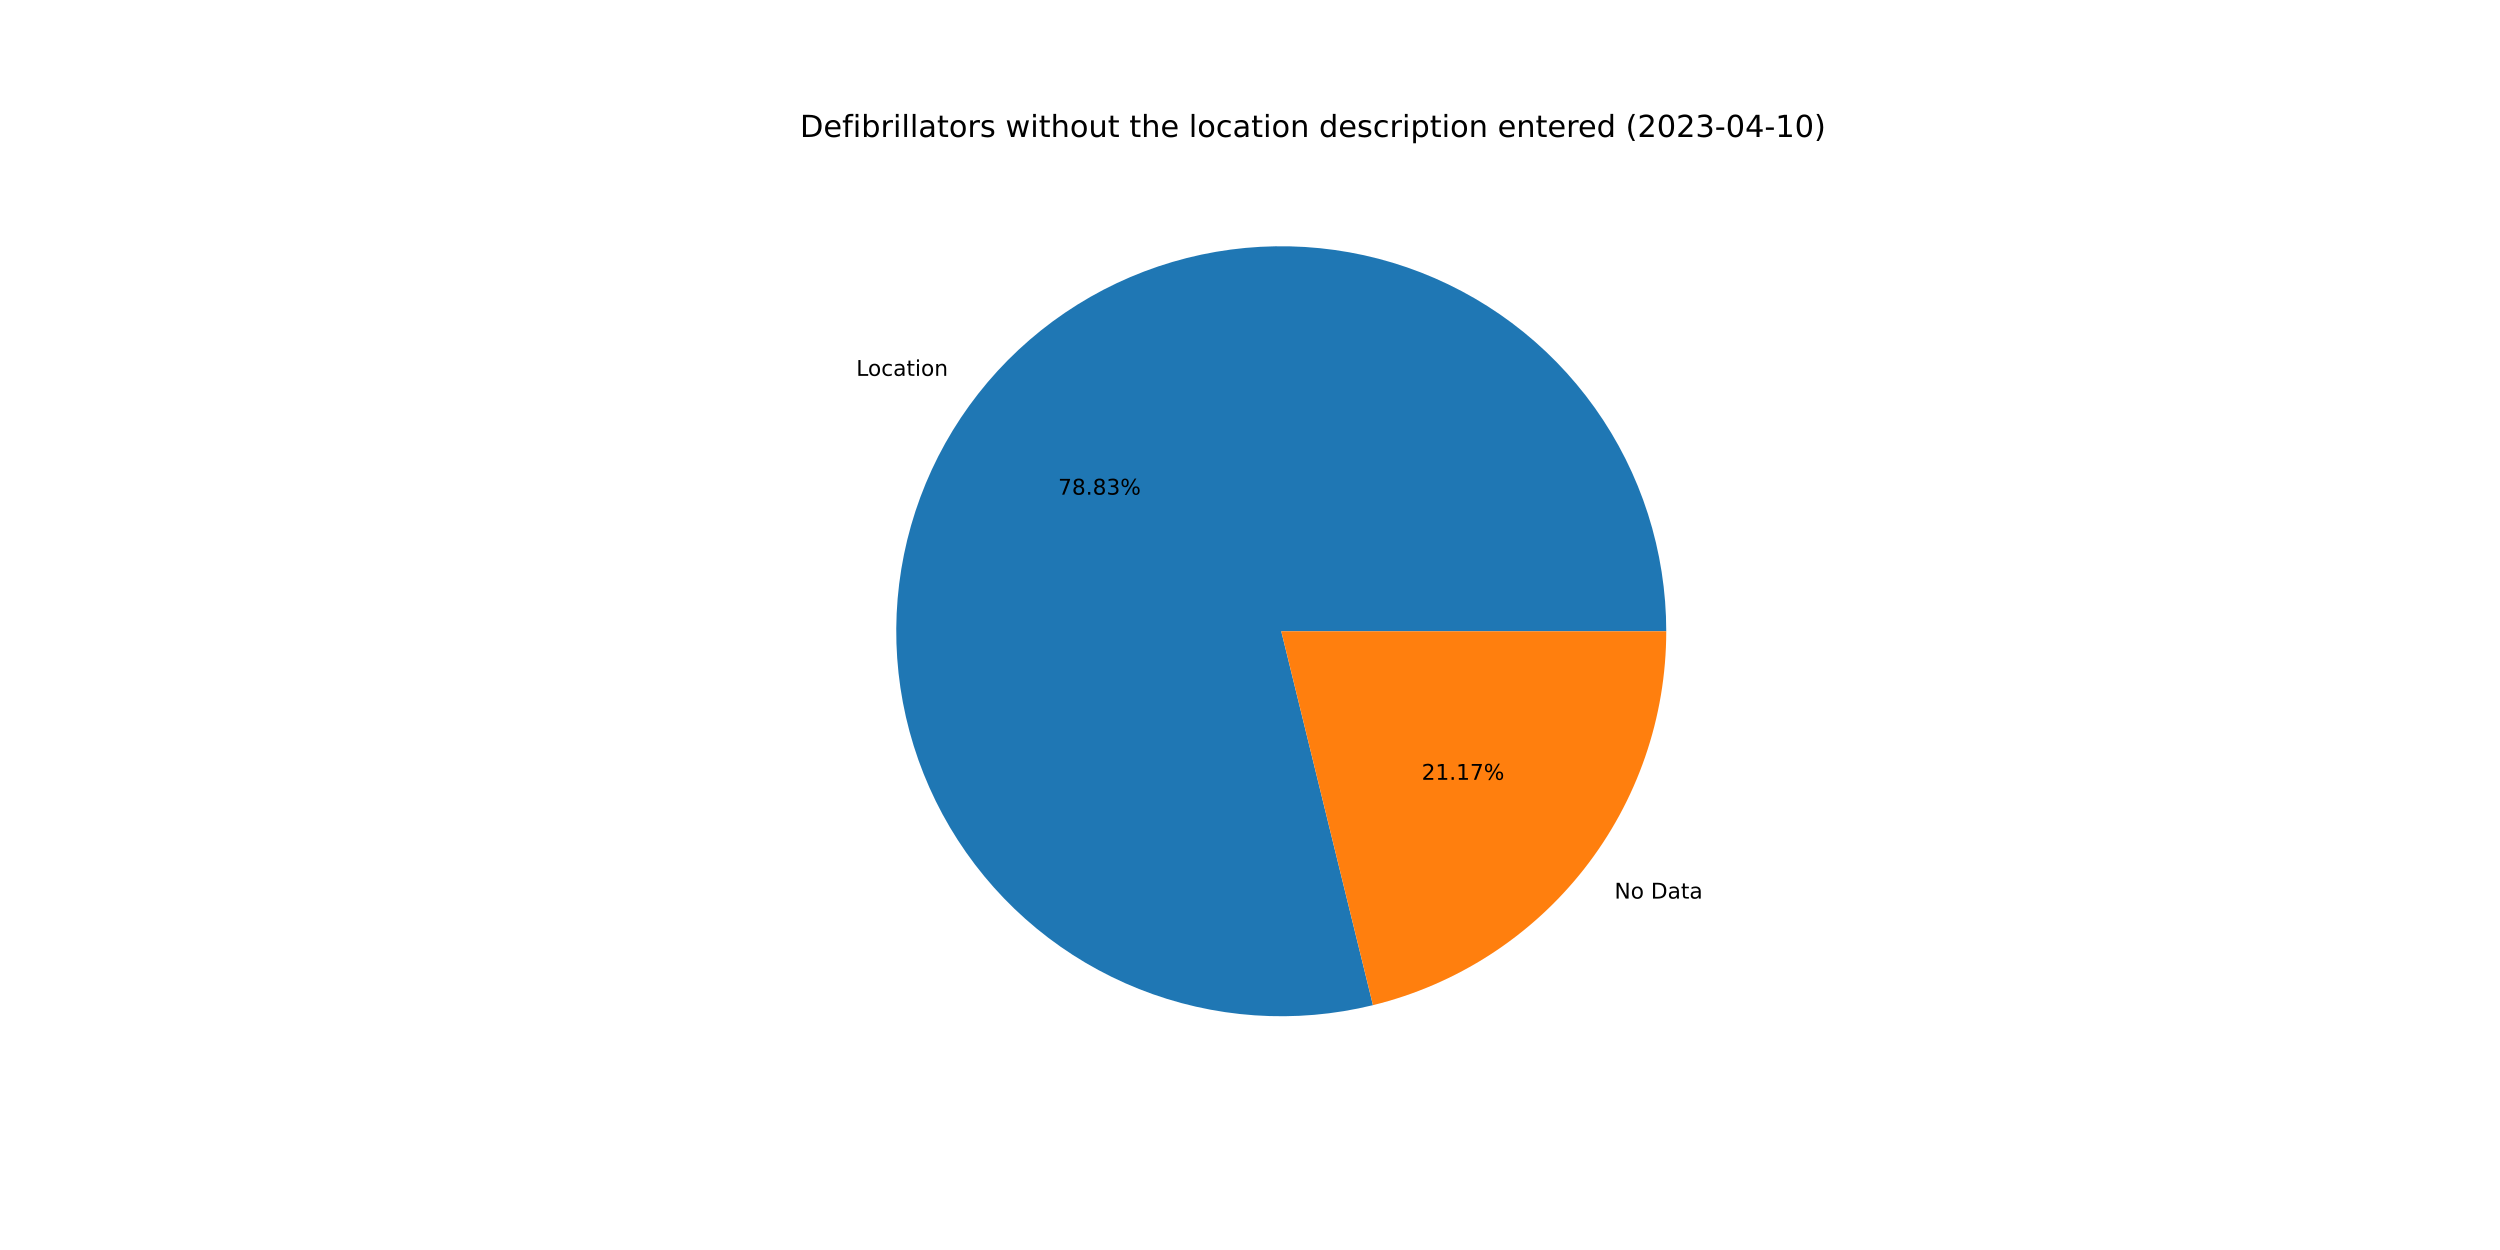
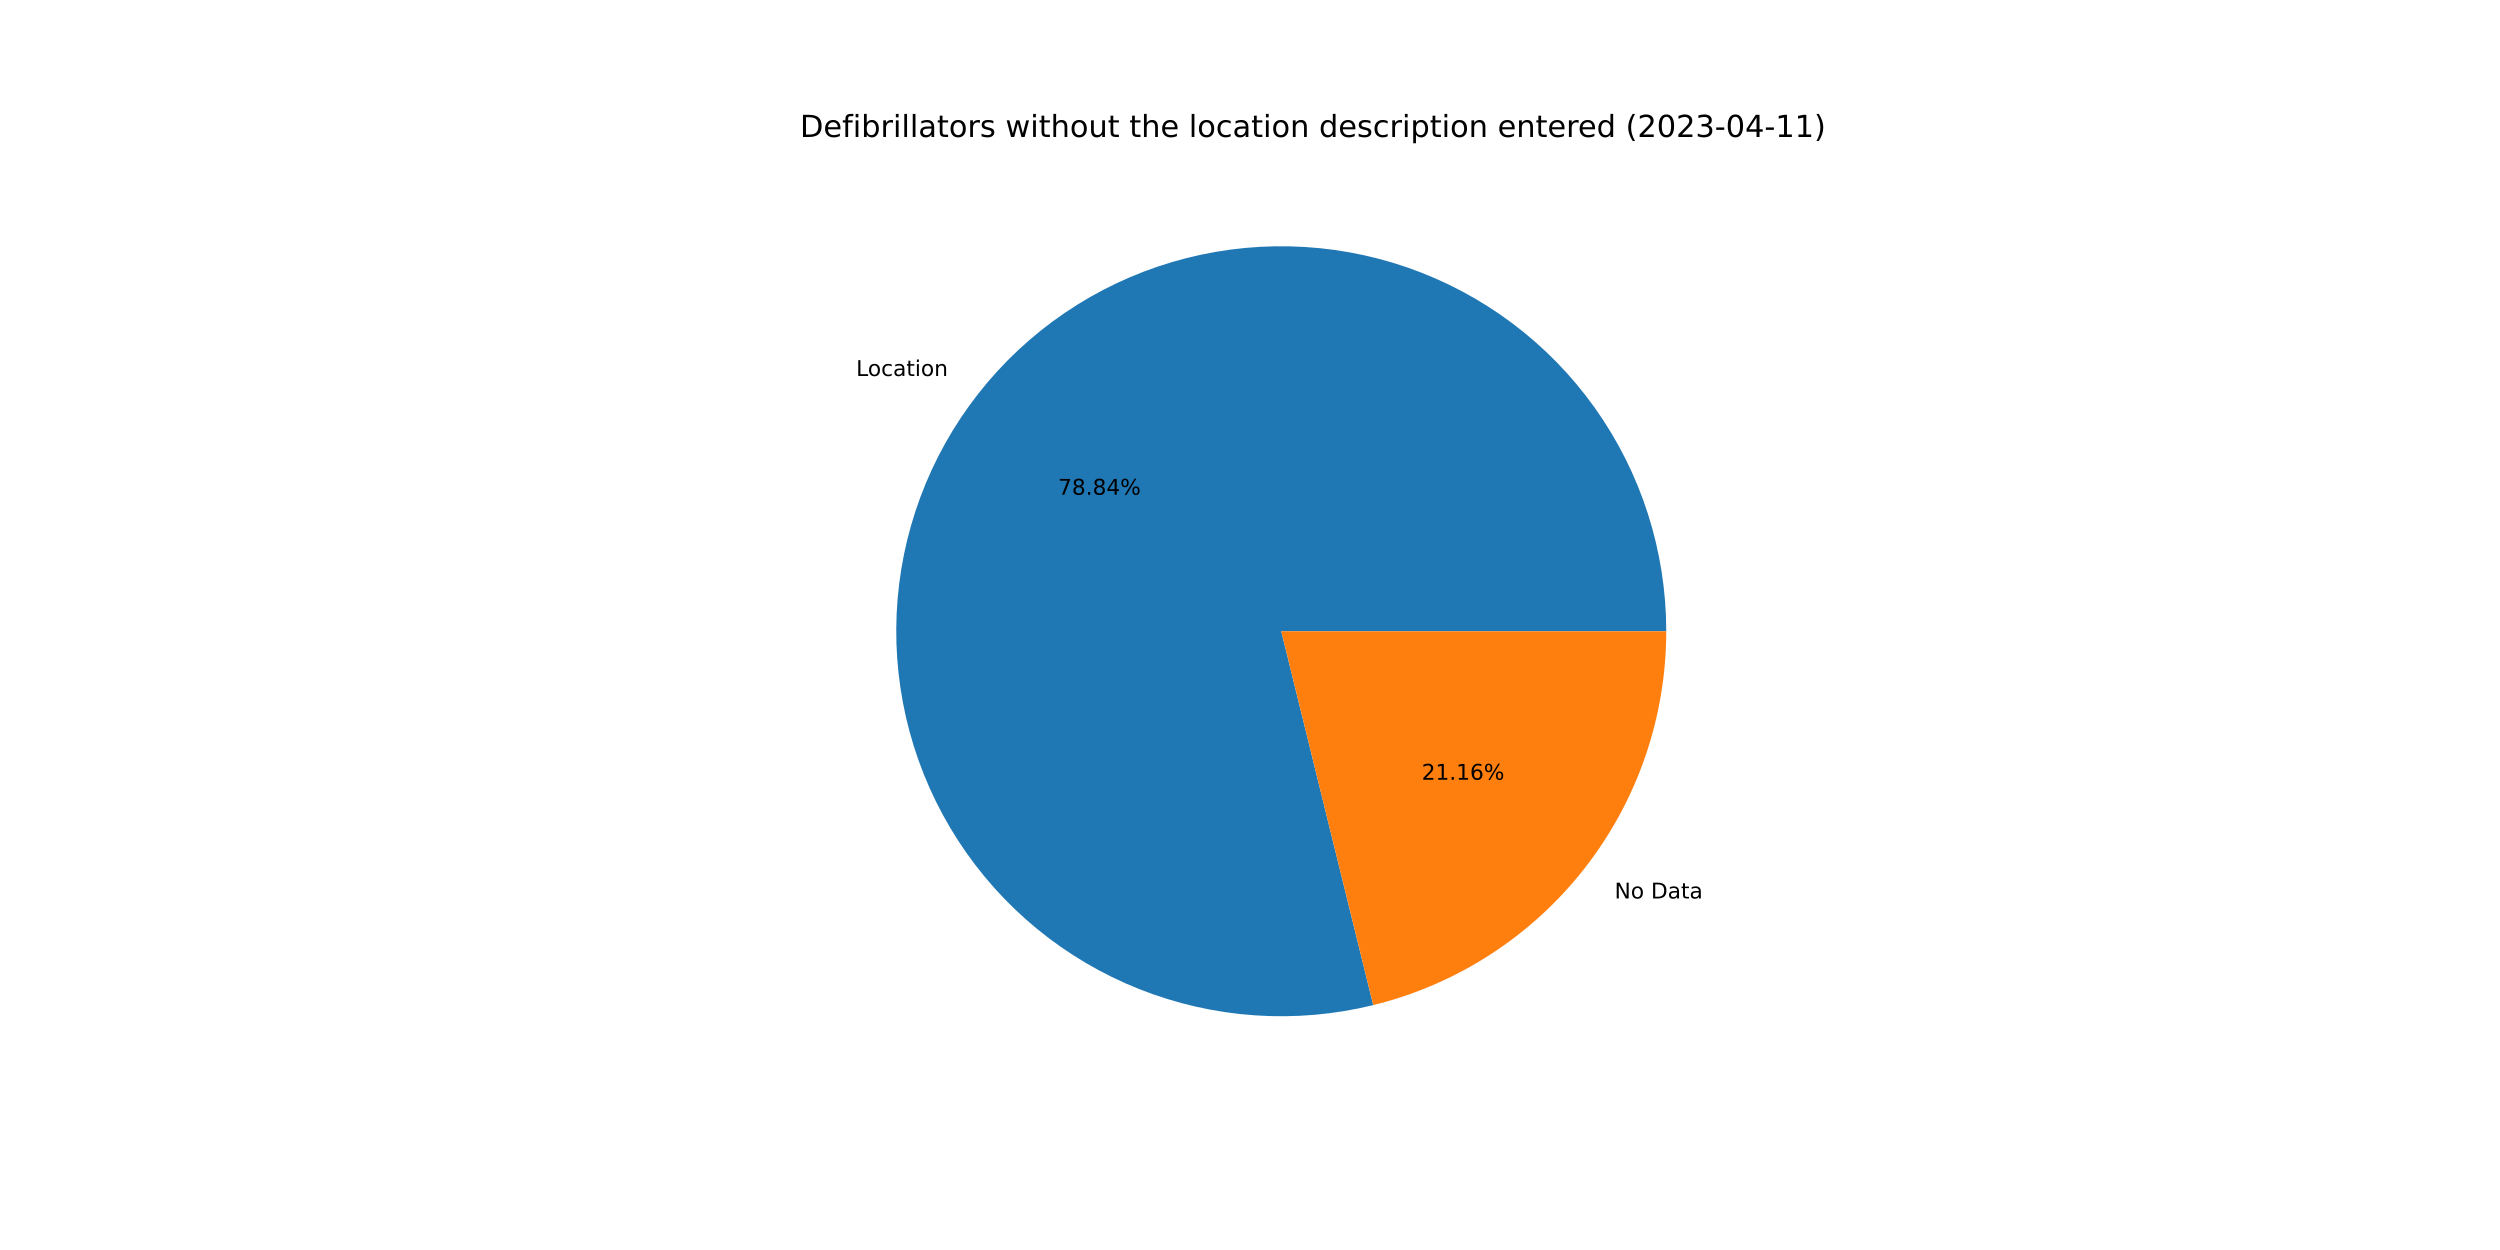
<svg xmlns="http://www.w3.org/2000/svg" xmlns:xlink="http://www.w3.org/1999/xlink" width="1152pt" height="576pt" viewBox="0 0 1152 576" version="1.1">
  <defs>
    <style type="text/css">*{stroke-linejoin: round; stroke-linecap: butt}</style>
  </defs>
  <g id="figure_1">
    <g id="patch_1">
      <path d="M 0 576  L 1152 576  L 1152 0  L 0 0  z " style="fill: #ffffff" />
    </g>
    <g id="axes_1">
      <g id="patch_2">
-         <path d="M 767.808 290.88  C 767.808 272.538 764.963 254.306 759.376 236.835  C 753.788 219.365 745.524 202.866 734.88 187.928  C 724.236 172.99 711.339 159.793 696.65 148.808  C 681.961 137.822 665.657 129.181 648.32 123.193  C 630.982 117.205 612.821 113.941 594.483 113.519  C 576.146 113.097 557.853 115.521 540.259 120.705  C 522.664 125.889 505.98 133.771 490.801 144.069  C 475.622 154.366 462.131 166.956 450.811 181.388  C 439.49 195.821 430.476 211.922 424.09 229.116  C 417.705 246.311 414.024 264.393 413.18 282.716  C 412.336 301.039 414.338 319.382 419.116 337.091  C 423.894 354.801 431.39 371.662 441.335 387.074  C 451.281 402.486 463.557 416.263 477.725 427.912  C 491.892 439.562 507.782 448.944 524.825 455.724  C 541.868 462.504 559.861 466.6 578.159 467.865  C 596.458 469.131 614.843 467.551 632.657 463.182  L 590.4 290.88  L 767.808 290.88  z " style="fill: #1f77b4" />
+         <path d="M 767.808 290.88  C 767.808 272.535 764.962 254.3 759.373 236.827  C 753.784 219.354 745.518 202.854 734.87 187.915  C 724.223 172.975 711.323 159.778 696.63 148.793  C 681.937 137.808 665.629 129.168 648.288 123.182  C 630.947 117.196 612.782 113.936 594.442 113.518  C 576.101 113.1 557.806 115.529 540.211 120.719  C 522.615 125.909 505.93 133.797 490.752 144.101  C 475.575 154.406 462.086 167.002 450.77 181.441  C 439.453 195.879 430.444 211.986 424.064 229.187  C 417.685 246.387 414.012 264.473 413.176 282.799  C 412.341 301.125 414.352 319.47 419.14 337.18  C 423.928 354.889 431.434 371.749 441.389 387.158  C 451.345 402.567 463.631 416.338 477.808 427.981  C 491.985 439.624 507.883 448.997 524.933 455.767  C 541.984 462.537 559.981 466.621 578.284 467.874  C 596.586 469.127 614.972 467.533 632.786 463.15  L 590.4 290.88  L 767.808 290.88  z " style="fill: #1f77b4" />
      </g>
      <g id="patch_3">
-         <path d="M 632.657 463.182  C 671.208 453.727 705.492 431.603 729.989 400.372  C 754.487 369.14 767.808 330.573 767.808 290.88  L 590.4 290.88  L 632.657 463.182  z " style="fill: #ff7f0e" />
+         <path d="M 632.786 463.15  C 671.307 453.672 705.559 431.542 730.03 400.319  C 754.502 369.097 767.808 330.55 767.808 290.88  L 590.4 290.88  L 632.786 463.15  z " style="fill: #ff7f0e" />
      </g>
      <g id="matplotlib.axis_1" />
      <g id="matplotlib.axis_2" />
      <g id="text_1">
-         <g transform="translate(394.5549 173.1985)scale(0.1 -0.1)">
+         <g transform="translate(394.5098 173.2561)scale(0.1 -0.1)">
          <defs>
            <path id="DejaVuSans-4c" d="M 628 4666  L 1259 4666  L 1259 531  L 3531 531  L 3531 0  L 628 0  L 628 4666  z " transform="scale(0.015625)" />
            <path id="DejaVuSans-6f" d="M 1959 3097  Q 1497 3097 1228 2736  Q 959 2375 959 1747  Q 959 1119 1226 758  Q 1494 397 1959 397  Q 2419 397 2687 759  Q 2956 1122 2956 1747  Q 2956 2369 2687 2733  Q 2419 3097 1959 3097  z M 1959 3584  Q 2709 3584 3137 3096  Q 3566 2609 3566 1747  Q 3566 888 3137 398  Q 2709 -91 1959 -91  Q 1206 -91 779 398  Q 353 888 353 1747  Q 353 2609 779 3096  Q 1206 3584 1959 3584  z " transform="scale(0.015625)" />
            <path id="DejaVuSans-63" d="M 3122 3366  L 3122 2828  Q 2878 2963 2633 3030  Q 2388 3097 2138 3097  Q 1578 3097 1268 2742  Q 959 2388 959 1747  Q 959 1106 1268 751  Q 1578 397 2138 397  Q 2388 397 2633 464  Q 2878 531 3122 666  L 3122 134  Q 2881 22 2623 -34  Q 2366 -91 2075 -91  Q 1284 -91 818 406  Q 353 903 353 1747  Q 353 2603 823 3093  Q 1294 3584 2113 3584  Q 2378 3584 2631 3529  Q 2884 3475 3122 3366  z " transform="scale(0.015625)" />
            <path id="DejaVuSans-61" d="M 2194 1759  Q 1497 1759 1228 1600  Q 959 1441 959 1056  Q 959 750 1161 570  Q 1363 391 1709 391  Q 2188 391 2477 730  Q 2766 1069 2766 1631  L 2766 1759  L 2194 1759  z M 3341 1997  L 3341 0  L 2766 0  L 2766 531  Q 2569 213 2275 61  Q 1981 -91 1556 -91  Q 1019 -91 701 211  Q 384 513 384 1019  Q 384 1609 779 1909  Q 1175 2209 1959 2209  L 2766 2209  L 2766 2266  Q 2766 2663 2505 2880  Q 2244 3097 1772 3097  Q 1472 3097 1187 3025  Q 903 2953 641 2809  L 641 3341  Q 956 3463 1253 3523  Q 1550 3584 1831 3584  Q 2591 3584 2966 3190  Q 3341 2797 3341 1997  z " transform="scale(0.015625)" />
            <path id="DejaVuSans-74" d="M 1172 4494  L 1172 3500  L 2356 3500  L 2356 3053  L 1172 3053  L 1172 1153  Q 1172 725 1289 603  Q 1406 481 1766 481  L 2356 481  L 2356 0  L 1766 0  Q 1100 0 847 248  Q 594 497 594 1153  L 594 3053  L 172 3053  L 172 3500  L 594 3500  L 594 4494  L 1172 4494  z " transform="scale(0.015625)" />
            <path id="DejaVuSans-69" d="M 603 3500  L 1178 3500  L 1178 0  L 603 0  L 603 3500  z M 603 4863  L 1178 4863  L 1178 4134  L 603 4134  L 603 4863  z " transform="scale(0.015625)" />
            <path id="DejaVuSans-6e" d="M 3513 2113  L 3513 0  L 2938 0  L 2938 2094  Q 2938 2591 2744 2837  Q 2550 3084 2163 3084  Q 1697 3084 1428 2787  Q 1159 2491 1159 1978  L 1159 0  L 581 0  L 581 3500  L 1159 3500  L 1159 2956  Q 1366 3272 1645 3428  Q 1925 3584 2291 3584  Q 2894 3584 3203 3211  Q 3513 2838 3513 2113  z " transform="scale(0.015625)" />
          </defs>
          <use xlink:href="#DejaVuSans-4c" />
          <use xlink:href="#DejaVuSans-6f" x="53.963" />
          <use xlink:href="#DejaVuSans-63" x="115.145" />
          <use xlink:href="#DejaVuSans-61" x="170.125" />
          <use xlink:href="#DejaVuSans-74" x="231.404" />
          <use xlink:href="#DejaVuSans-69" x="270.613" />
          <use xlink:href="#DejaVuSans-6f" x="298.396" />
          <use xlink:href="#DejaVuSans-6e" x="359.578" />
        </g>
      </g>
      <g id="text_2">
-         <g transform="translate(487.5816 227.9444)scale(0.1 -0.1)">
+         <g transform="translate(487.557 227.9757)scale(0.1 -0.1)">
          <defs>
            <path id="DejaVuSans-37" d="M 525 4666  L 3525 4666  L 3525 4397  L 1831 0  L 1172 0  L 2766 4134  L 525 4134  L 525 4666  z " transform="scale(0.015625)" />
            <path id="DejaVuSans-38" d="M 2034 2216  Q 1584 2216 1326 1975  Q 1069 1734 1069 1313  Q 1069 891 1326 650  Q 1584 409 2034 409  Q 2484 409 2743 651  Q 3003 894 3003 1313  Q 3003 1734 2745 1975  Q 2488 2216 2034 2216  z M 1403 2484  Q 997 2584 770 2862  Q 544 3141 544 3541  Q 544 4100 942 4425  Q 1341 4750 2034 4750  Q 2731 4750 3128 4425  Q 3525 4100 3525 3541  Q 3525 3141 3298 2862  Q 3072 2584 2669 2484  Q 3125 2378 3379 2068  Q 3634 1759 3634 1313  Q 3634 634 3220 271  Q 2806 -91 2034 -91  Q 1263 -91 848 271  Q 434 634 434 1313  Q 434 1759 690 2068  Q 947 2378 1403 2484  z M 1172 3481  Q 1172 3119 1398 2916  Q 1625 2713 2034 2713  Q 2441 2713 2670 2916  Q 2900 3119 2900 3481  Q 2900 3844 2670 4047  Q 2441 4250 2034 4250  Q 1625 4250 1398 4047  Q 1172 3844 1172 3481  z " transform="scale(0.015625)" />
            <path id="DejaVuSans-2e" d="M 684 794  L 1344 794  L 1344 0  L 684 0  L 684 794  z " transform="scale(0.015625)" />
-             <path id="DejaVuSans-33" d="M 2597 2516  Q 3050 2419 3304 2112  Q 3559 1806 3559 1356  Q 3559 666 3084 287  Q 2609 -91 1734 -91  Q 1441 -91 1130 -33  Q 819 25 488 141  L 488 750  Q 750 597 1062 519  Q 1375 441 1716 441  Q 2309 441 2620 675  Q 2931 909 2931 1356  Q 2931 1769 2642 2001  Q 2353 2234 1838 2234  L 1294 2234  L 1294 2753  L 1863 2753  Q 2328 2753 2575 2939  Q 2822 3125 2822 3475  Q 2822 3834 2567 4026  Q 2313 4219 1838 4219  Q 1578 4219 1281 4162  Q 984 4106 628 3988  L 628 4550  Q 988 4650 1302 4700  Q 1616 4750 1894 4750  Q 2613 4750 3031 4423  Q 3450 4097 3450 3541  Q 3450 3153 3228 2886  Q 3006 2619 2597 2516  z " transform="scale(0.015625)" />
+             <path id="DejaVuSans-34" d="M 2419 4116  L 825 1625  L 2419 1625  L 2419 4116  z M 2253 4666  L 3047 4666  L 3047 1625  L 3713 1625  L 3713 1100  L 3047 1100  L 3047 0  L 2419 0  L 2419 1100  L 313 1100  L 313 1709  L 2253 4666  z " transform="scale(0.015625)" />
            <path id="DejaVuSans-25" d="M 4653 2053  Q 4381 2053 4226 1822  Q 4072 1591 4072 1178  Q 4072 772 4226 539  Q 4381 306 4653 306  Q 4919 306 5073 539  Q 5228 772 5228 1178  Q 5228 1588 5073 1820  Q 4919 2053 4653 2053  z M 4653 2450  Q 5147 2450 5437 2106  Q 5728 1763 5728 1178  Q 5728 594 5436 251  Q 5144 -91 4653 -91  Q 4153 -91 3862 251  Q 3572 594 3572 1178  Q 3572 1766 3864 2108  Q 4156 2450 4653 2450  z M 1428 4353  Q 1159 4353 1004 4120  Q 850 3888 850 3481  Q 850 3069 1003 2837  Q 1156 2606 1428 2606  Q 1700 2606 1854 2837  Q 2009 3069 2009 3481  Q 2009 3884 1853 4118  Q 1697 4353 1428 4353  z M 4250 4750  L 4750 4750  L 1831 -91  L 1331 -91  L 4250 4750  z M 1428 4750  Q 1922 4750 2215 4408  Q 2509 4066 2509 3481  Q 2509 2891 2217 2550  Q 1925 2209 1428 2209  Q 931 2209 642 2551  Q 353 2894 353 3481  Q 353 4063 643 4406  Q 934 4750 1428 4750  z " transform="scale(0.015625)" />
          </defs>
          <use xlink:href="#DejaVuSans-37" />
          <use xlink:href="#DejaVuSans-38" x="63.623" />
          <use xlink:href="#DejaVuSans-2e" x="127.246" />
          <use xlink:href="#DejaVuSans-38" x="159.033" />
-           <use xlink:href="#DejaVuSans-33" x="222.656" />
+           <use xlink:href="#DejaVuSans-34" x="222.656" />
          <use xlink:href="#DejaVuSans-25" x="286.279" />
        </g>
      </g>
      <g id="text_3">
-         <g transform="translate(743.9482 414.0802)scale(0.1 -0.1)">
+         <g transform="translate(743.9933 414.0227)scale(0.1 -0.1)">
          <defs>
            <path id="DejaVuSans-4e" d="M 628 4666  L 1478 4666  L 3547 763  L 3547 4666  L 4159 4666  L 4159 0  L 3309 0  L 1241 3903  L 1241 0  L 628 0  L 628 4666  z " transform="scale(0.015625)" />
            <path id="DejaVuSans-20" transform="scale(0.015625)" />
            <path id="DejaVuSans-44" d="M 1259 4147  L 1259 519  L 2022 519  Q 2988 519 3436 956  Q 3884 1394 3884 2338  Q 3884 3275 3436 3711  Q 2988 4147 2022 4147  L 1259 4147  z M 628 4666  L 1925 4666  Q 3281 4666 3915 4102  Q 4550 3538 4550 2338  Q 4550 1131 3912 565  Q 3275 0 1925 0  L 628 0  L 628 4666  z " transform="scale(0.015625)" />
          </defs>
          <use xlink:href="#DejaVuSans-4e" />
          <use xlink:href="#DejaVuSans-6f" x="74.805" />
          <use xlink:href="#DejaVuSans-20" x="135.986" />
          <use xlink:href="#DejaVuSans-44" x="167.773" />
          <use xlink:href="#DejaVuSans-61" x="244.775" />
          <use xlink:href="#DejaVuSans-74" x="306.055" />
          <use xlink:href="#DejaVuSans-61" x="345.264" />
        </g>
      </g>
      <g id="text_4">
-         <g transform="translate(655.0887 359.3344)scale(0.1 -0.1)">
+         <g transform="translate(655.1133 359.303)scale(0.1 -0.1)">
          <defs>
            <path id="DejaVuSans-32" d="M 1228 531  L 3431 531  L 3431 0  L 469 0  L 469 531  Q 828 903 1448 1529  Q 2069 2156 2228 2338  Q 2531 2678 2651 2914  Q 2772 3150 2772 3378  Q 2772 3750 2511 3984  Q 2250 4219 1831 4219  Q 1534 4219 1204 4116  Q 875 4013 500 3803  L 500 4441  Q 881 4594 1212 4672  Q 1544 4750 1819 4750  Q 2544 4750 2975 4387  Q 3406 4025 3406 3419  Q 3406 3131 3298 2873  Q 3191 2616 2906 2266  Q 2828 2175 2409 1742  Q 1991 1309 1228 531  z " transform="scale(0.015625)" />
            <path id="DejaVuSans-31" d="M 794 531  L 1825 531  L 1825 4091  L 703 3866  L 703 4441  L 1819 4666  L 2450 4666  L 2450 531  L 3481 531  L 3481 0  L 794 0  L 794 531  z " transform="scale(0.015625)" />
+             <path id="DejaVuSans-36" d="M 2113 2584  Q 1688 2584 1439 2293  Q 1191 2003 1191 1497  Q 1191 994 1439 701  Q 1688 409 2113 409  Q 2538 409 2786 701  Q 3034 994 3034 1497  Q 3034 2003 2786 2293  Q 2538 2584 2113 2584  z M 3366 4563  L 3366 3988  Q 3128 4100 2886 4159  Q 2644 4219 2406 4219  Q 1781 4219 1451 3797  Q 1122 3375 1075 2522  Q 1259 2794 1537 2939  Q 1816 3084 2150 3084  Q 2853 3084 3261 2657  Q 3669 2231 3669 1497  Q 3669 778 3244 343  Q 2819 -91 2113 -91  Q 1303 -91 875 529  Q 447 1150 447 2328  Q 447 3434 972 4092  Q 1497 4750 2381 4750  Q 2619 4750 2861 4703  Q 3103 4656 3366 4563  z " transform="scale(0.015625)" />
          </defs>
          <use xlink:href="#DejaVuSans-32" />
          <use xlink:href="#DejaVuSans-31" x="63.623" />
          <use xlink:href="#DejaVuSans-2e" x="127.246" />
          <use xlink:href="#DejaVuSans-31" x="159.033" />
-           <use xlink:href="#DejaVuSans-37" x="222.656" />
+           <use xlink:href="#DejaVuSans-36" x="222.656" />
          <use xlink:href="#DejaVuSans-25" x="286.279" />
        </g>
      </g>
      <g id="text_5">
        <g transform="translate(368.64 63.12)scale(0.14 -0.14)">
          <defs>
            <path id="DejaVuSans-65" d="M 3597 1894  L 3597 1613  L 953 1613  Q 991 1019 1311 708  Q 1631 397 2203 397  Q 2534 397 2845 478  Q 3156 559 3463 722  L 3463 178  Q 3153 47 2828 -22  Q 2503 -91 2169 -91  Q 1331 -91 842 396  Q 353 884 353 1716  Q 353 2575 817 3079  Q 1281 3584 2069 3584  Q 2775 3584 3186 3129  Q 3597 2675 3597 1894  z M 3022 2063  Q 3016 2534 2758 2815  Q 2500 3097 2075 3097  Q 1594 3097 1305 2825  Q 1016 2553 972 2059  L 3022 2063  z " transform="scale(0.015625)" />
            <path id="DejaVuSans-66" d="M 2375 4863  L 2375 4384  L 1825 4384  Q 1516 4384 1395 4259  Q 1275 4134 1275 3809  L 1275 3500  L 2222 3500  L 2222 3053  L 1275 3053  L 1275 0  L 697 0  L 697 3053  L 147 3053  L 147 3500  L 697 3500  L 697 3744  Q 697 4328 969 4595  Q 1241 4863 1831 4863  L 2375 4863  z " transform="scale(0.015625)" />
            <path id="DejaVuSans-62" d="M 3116 1747  Q 3116 2381 2855 2742  Q 2594 3103 2138 3103  Q 1681 3103 1420 2742  Q 1159 2381 1159 1747  Q 1159 1113 1420 752  Q 1681 391 2138 391  Q 2594 391 2855 752  Q 3116 1113 3116 1747  z M 1159 2969  Q 1341 3281 1617 3432  Q 1894 3584 2278 3584  Q 2916 3584 3314 3078  Q 3713 2572 3713 1747  Q 3713 922 3314 415  Q 2916 -91 2278 -91  Q 1894 -91 1617 61  Q 1341 213 1159 525  L 1159 0  L 581 0  L 581 4863  L 1159 4863  L 1159 2969  z " transform="scale(0.015625)" />
            <path id="DejaVuSans-72" d="M 2631 2963  Q 2534 3019 2420 3045  Q 2306 3072 2169 3072  Q 1681 3072 1420 2755  Q 1159 2438 1159 1844  L 1159 0  L 581 0  L 581 3500  L 1159 3500  L 1159 2956  Q 1341 3275 1631 3429  Q 1922 3584 2338 3584  Q 2397 3584 2469 3576  Q 2541 3569 2628 3553  L 2631 2963  z " transform="scale(0.015625)" />
            <path id="DejaVuSans-6c" d="M 603 4863  L 1178 4863  L 1178 0  L 603 0  L 603 4863  z " transform="scale(0.015625)" />
            <path id="DejaVuSans-73" d="M 2834 3397  L 2834 2853  Q 2591 2978 2328 3040  Q 2066 3103 1784 3103  Q 1356 3103 1142 2972  Q 928 2841 928 2578  Q 928 2378 1081 2264  Q 1234 2150 1697 2047  L 1894 2003  Q 2506 1872 2764 1633  Q 3022 1394 3022 966  Q 3022 478 2636 193  Q 2250 -91 1575 -91  Q 1294 -91 989 -36  Q 684 19 347 128  L 347 722  Q 666 556 975 473  Q 1284 391 1588 391  Q 1994 391 2212 530  Q 2431 669 2431 922  Q 2431 1156 2273 1281  Q 2116 1406 1581 1522  L 1381 1569  Q 847 1681 609 1914  Q 372 2147 372 2553  Q 372 3047 722 3315  Q 1072 3584 1716 3584  Q 2034 3584 2315 3537  Q 2597 3491 2834 3397  z " transform="scale(0.015625)" />
            <path id="DejaVuSans-77" d="M 269 3500  L 844 3500  L 1563 769  L 2278 3500  L 2956 3500  L 3675 769  L 4391 3500  L 4966 3500  L 4050 0  L 3372 0  L 2619 2869  L 1863 0  L 1184 0  L 269 3500  z " transform="scale(0.015625)" />
            <path id="DejaVuSans-68" d="M 3513 2113  L 3513 0  L 2938 0  L 2938 2094  Q 2938 2591 2744 2837  Q 2550 3084 2163 3084  Q 1697 3084 1428 2787  Q 1159 2491 1159 1978  L 1159 0  L 581 0  L 581 4863  L 1159 4863  L 1159 2956  Q 1366 3272 1645 3428  Q 1925 3584 2291 3584  Q 2894 3584 3203 3211  Q 3513 2838 3513 2113  z " transform="scale(0.015625)" />
            <path id="DejaVuSans-75" d="M 544 1381  L 544 3500  L 1119 3500  L 1119 1403  Q 1119 906 1312 657  Q 1506 409 1894 409  Q 2359 409 2629 706  Q 2900 1003 2900 1516  L 2900 3500  L 3475 3500  L 3475 0  L 2900 0  L 2900 538  Q 2691 219 2414 64  Q 2138 -91 1772 -91  Q 1169 -91 856 284  Q 544 659 544 1381  z M 1991 3584  L 1991 3584  z " transform="scale(0.015625)" />
            <path id="DejaVuSans-64" d="M 2906 2969  L 2906 4863  L 3481 4863  L 3481 0  L 2906 0  L 2906 525  Q 2725 213 2448 61  Q 2172 -91 1784 -91  Q 1150 -91 751 415  Q 353 922 353 1747  Q 353 2572 751 3078  Q 1150 3584 1784 3584  Q 2172 3584 2448 3432  Q 2725 3281 2906 2969  z M 947 1747  Q 947 1113 1208 752  Q 1469 391 1925 391  Q 2381 391 2643 752  Q 2906 1113 2906 1747  Q 2906 2381 2643 2742  Q 2381 3103 1925 3103  Q 1469 3103 1208 2742  Q 947 2381 947 1747  z " transform="scale(0.015625)" />
            <path id="DejaVuSans-70" d="M 1159 525  L 1159 -1331  L 581 -1331  L 581 3500  L 1159 3500  L 1159 2969  Q 1341 3281 1617 3432  Q 1894 3584 2278 3584  Q 2916 3584 3314 3078  Q 3713 2572 3713 1747  Q 3713 922 3314 415  Q 2916 -91 2278 -91  Q 1894 -91 1617 61  Q 1341 213 1159 525  z M 3116 1747  Q 3116 2381 2855 2742  Q 2594 3103 2138 3103  Q 1681 3103 1420 2742  Q 1159 2381 1159 1747  Q 1159 1113 1420 752  Q 1681 391 2138 391  Q 2594 391 2855 752  Q 3116 1113 3116 1747  z " transform="scale(0.015625)" />
            <path id="DejaVuSans-28" d="M 1984 4856  Q 1566 4138 1362 3434  Q 1159 2731 1159 2009  Q 1159 1288 1364 580  Q 1569 -128 1984 -844  L 1484 -844  Q 1016 -109 783 600  Q 550 1309 550 2009  Q 550 2706 781 3412  Q 1013 4119 1484 4856  L 1984 4856  z " transform="scale(0.015625)" />
            <path id="DejaVuSans-30" d="M 2034 4250  Q 1547 4250 1301 3770  Q 1056 3291 1056 2328  Q 1056 1369 1301 889  Q 1547 409 2034 409  Q 2525 409 2770 889  Q 3016 1369 3016 2328  Q 3016 3291 2770 3770  Q 2525 4250 2034 4250  z M 2034 4750  Q 2819 4750 3233 4129  Q 3647 3509 3647 2328  Q 3647 1150 3233 529  Q 2819 -91 2034 -91  Q 1250 -91 836 529  Q 422 1150 422 2328  Q 422 3509 836 4129  Q 1250 4750 2034 4750  z " transform="scale(0.015625)" />
+             <path id="DejaVuSans-33" d="M 2597 2516  Q 3050 2419 3304 2112  Q 3559 1806 3559 1356  Q 3559 666 3084 287  Q 2609 -91 1734 -91  Q 1441 -91 1130 -33  Q 819 25 488 141  L 488 750  Q 750 597 1062 519  Q 1375 441 1716 441  Q 2309 441 2620 675  Q 2931 909 2931 1356  Q 2931 1769 2642 2001  Q 2353 2234 1838 2234  L 1294 2234  L 1294 2753  L 1863 2753  Q 2328 2753 2575 2939  Q 2822 3125 2822 3475  Q 2822 3834 2567 4026  Q 2313 4219 1838 4219  Q 1578 4219 1281 4162  Q 984 4106 628 3988  L 628 4550  Q 988 4650 1302 4700  Q 1616 4750 1894 4750  Q 2613 4750 3031 4423  Q 3450 4097 3450 3541  Q 3450 3153 3228 2886  Q 3006 2619 2597 2516  z " transform="scale(0.015625)" />
            <path id="DejaVuSans-2d" d="M 313 2009  L 1997 2009  L 1997 1497  L 313 1497  L 313 2009  z " transform="scale(0.015625)" />
-             <path id="DejaVuSans-34" d="M 2419 4116  L 825 1625  L 2419 1625  L 2419 4116  z M 2253 4666  L 3047 4666  L 3047 1625  L 3713 1625  L 3713 1100  L 3047 1100  L 3047 0  L 2419 0  L 2419 1100  L 313 1100  L 313 1709  L 2253 4666  z " transform="scale(0.015625)" />
            <path id="DejaVuSans-29" d="M 513 4856  L 1013 4856  Q 1481 4119 1714 3412  Q 1947 2706 1947 2009  Q 1947 1309 1714 600  Q 1481 -109 1013 -844  L 513 -844  Q 928 -128 1133 580  Q 1338 1288 1338 2009  Q 1338 2731 1133 3434  Q 928 4138 513 4856  z " transform="scale(0.015625)" />
          </defs>
          <use xlink:href="#DejaVuSans-44" />
          <use xlink:href="#DejaVuSans-65" x="77.002" />
          <use xlink:href="#DejaVuSans-66" x="138.525" />
          <use xlink:href="#DejaVuSans-69" x="173.73" />
          <use xlink:href="#DejaVuSans-62" x="201.514" />
          <use xlink:href="#DejaVuSans-72" x="264.99" />
          <use xlink:href="#DejaVuSans-69" x="306.104" />
          <use xlink:href="#DejaVuSans-6c" x="333.887" />
          <use xlink:href="#DejaVuSans-6c" x="361.67" />
          <use xlink:href="#DejaVuSans-61" x="389.453" />
          <use xlink:href="#DejaVuSans-74" x="450.732" />
          <use xlink:href="#DejaVuSans-6f" x="489.941" />
          <use xlink:href="#DejaVuSans-72" x="551.123" />
          <use xlink:href="#DejaVuSans-73" x="592.236" />
          <use xlink:href="#DejaVuSans-20" x="644.336" />
          <use xlink:href="#DejaVuSans-77" x="676.123" />
          <use xlink:href="#DejaVuSans-69" x="757.91" />
          <use xlink:href="#DejaVuSans-74" x="785.693" />
          <use xlink:href="#DejaVuSans-68" x="824.902" />
          <use xlink:href="#DejaVuSans-6f" x="888.281" />
          <use xlink:href="#DejaVuSans-75" x="949.463" />
          <use xlink:href="#DejaVuSans-74" x="1012.842" />
          <use xlink:href="#DejaVuSans-20" x="1052.051" />
          <use xlink:href="#DejaVuSans-74" x="1083.838" />
          <use xlink:href="#DejaVuSans-68" x="1123.047" />
          <use xlink:href="#DejaVuSans-65" x="1186.426" />
          <use xlink:href="#DejaVuSans-20" x="1247.949" />
          <use xlink:href="#DejaVuSans-6c" x="1279.736" />
          <use xlink:href="#DejaVuSans-6f" x="1307.52" />
          <use xlink:href="#DejaVuSans-63" x="1368.701" />
          <use xlink:href="#DejaVuSans-61" x="1423.682" />
          <use xlink:href="#DejaVuSans-74" x="1484.961" />
          <use xlink:href="#DejaVuSans-69" x="1524.17" />
          <use xlink:href="#DejaVuSans-6f" x="1551.953" />
          <use xlink:href="#DejaVuSans-6e" x="1613.135" />
          <use xlink:href="#DejaVuSans-20" x="1676.514" />
          <use xlink:href="#DejaVuSans-64" x="1708.301" />
          <use xlink:href="#DejaVuSans-65" x="1771.777" />
          <use xlink:href="#DejaVuSans-73" x="1833.301" />
          <use xlink:href="#DejaVuSans-63" x="1885.4" />
          <use xlink:href="#DejaVuSans-72" x="1940.381" />
          <use xlink:href="#DejaVuSans-69" x="1981.494" />
          <use xlink:href="#DejaVuSans-70" x="2009.277" />
          <use xlink:href="#DejaVuSans-74" x="2072.754" />
          <use xlink:href="#DejaVuSans-69" x="2111.963" />
          <use xlink:href="#DejaVuSans-6f" x="2139.746" />
          <use xlink:href="#DejaVuSans-6e" x="2200.928" />
          <use xlink:href="#DejaVuSans-20" x="2264.307" />
          <use xlink:href="#DejaVuSans-65" x="2296.094" />
          <use xlink:href="#DejaVuSans-6e" x="2357.617" />
          <use xlink:href="#DejaVuSans-74" x="2420.996" />
          <use xlink:href="#DejaVuSans-65" x="2460.205" />
          <use xlink:href="#DejaVuSans-72" x="2521.729" />
          <use xlink:href="#DejaVuSans-65" x="2560.592" />
          <use xlink:href="#DejaVuSans-64" x="2622.115" />
          <use xlink:href="#DejaVuSans-20" x="2685.592" />
          <use xlink:href="#DejaVuSans-28" x="2717.379" />
          <use xlink:href="#DejaVuSans-32" x="2756.393" />
          <use xlink:href="#DejaVuSans-30" x="2820.016" />
          <use xlink:href="#DejaVuSans-32" x="2883.639" />
          <use xlink:href="#DejaVuSans-33" x="2947.262" />
          <use xlink:href="#DejaVuSans-2d" x="3010.885" />
          <use xlink:href="#DejaVuSans-30" x="3046.969" />
          <use xlink:href="#DejaVuSans-34" x="3110.592" />
          <use xlink:href="#DejaVuSans-2d" x="3174.215" />
          <use xlink:href="#DejaVuSans-31" x="3210.299" />
-           <use xlink:href="#DejaVuSans-30" x="3273.922" />
+           <use xlink:href="#DejaVuSans-31" x="3273.922" />
          <use xlink:href="#DejaVuSans-29" x="3337.545" />
        </g>
      </g>
    </g>
  </g>
</svg>
